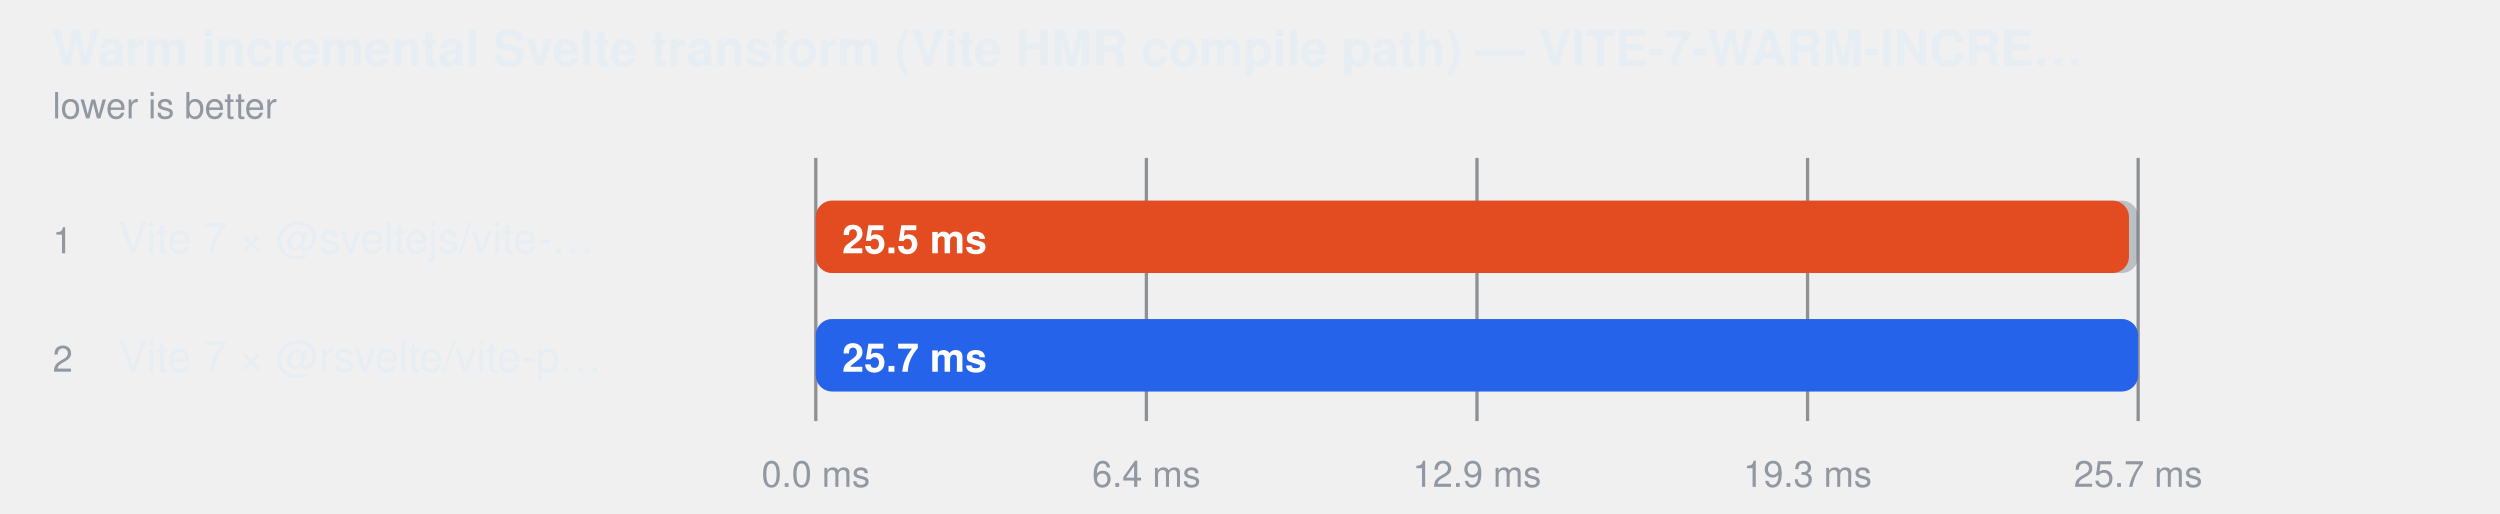
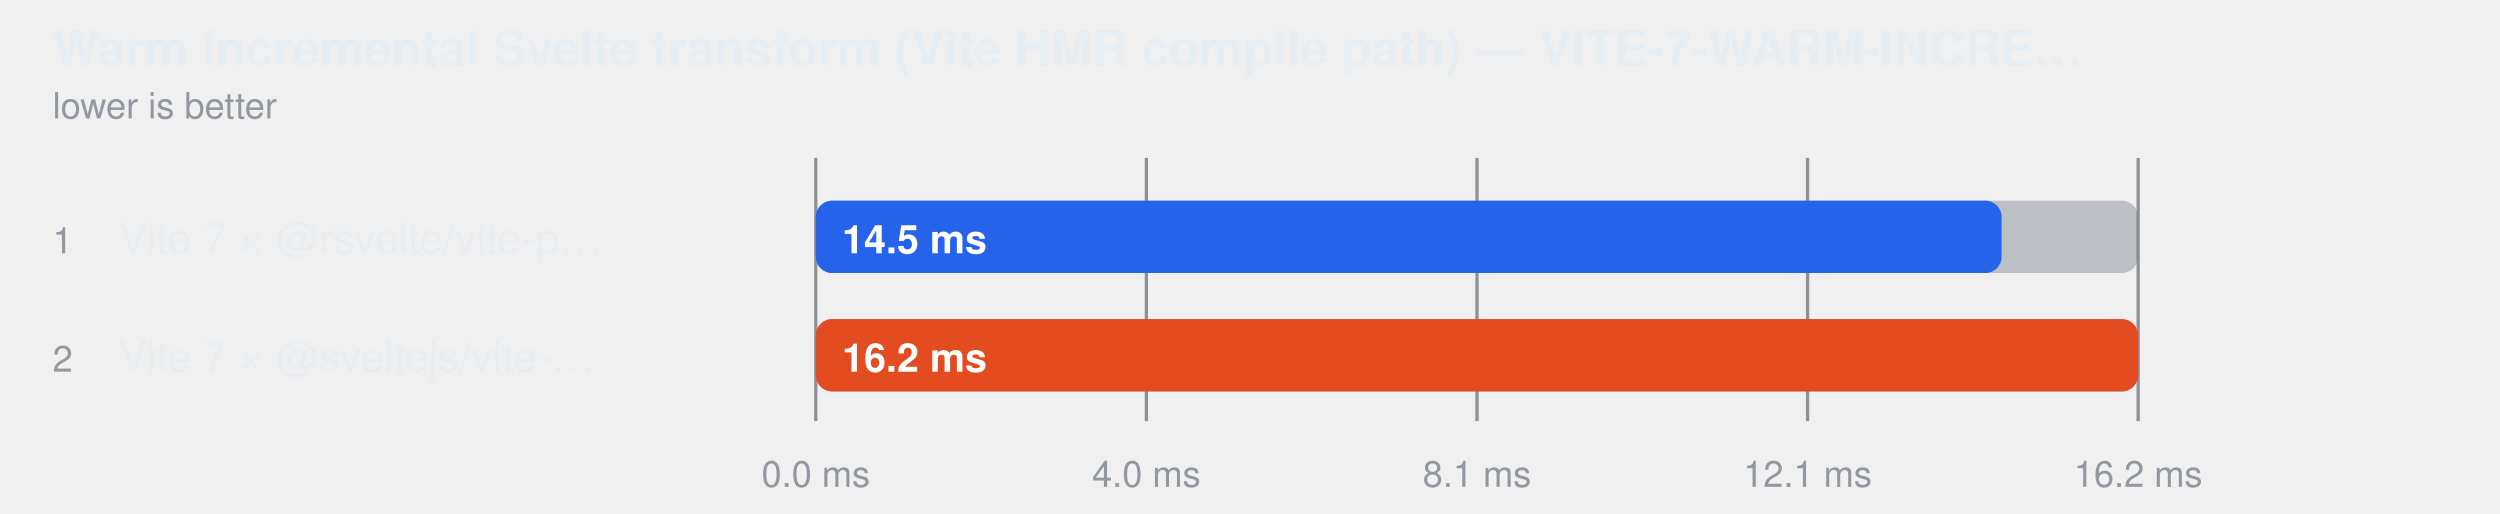
<svg xmlns="http://www.w3.org/2000/svg" width="760" height="156" viewBox="0 0 760 156" role="img" aria-label="Warm incremental Svelte transform (Vite HMR compile path) — VITE-7-WARM-INCREMENTAL-SVELTE-TRANSFORM">
  <style>
    text { font-family: -apple-system, BlinkMacSystemFont, "Segoe UI", Helvetica, Arial, sans-serif; }
  </style>
  <text fill="#e6edf3" x="16" y="20" font-size="15" font-weight="600">Warm incremental Svelte transform (Vite HMR compile path) — VITE-7-WARM-INCRE…</text>
  <text fill="#9198a1" x="16" y="36" font-size="11">lower is better</text>
  <line x1="248" y1="48" x2="248" y2="128" stroke="#3d444d" stroke-opacity="0.55" />
  <text fill="#9198a1" x="248" y="148" text-anchor="middle" font-size="11">0.0 ms</text>
  <line x1="348.5" y1="48" x2="348.5" y2="128" stroke="#3d444d" stroke-opacity="0.55" />
-   <text fill="#9198a1" x="348.5" y="148" text-anchor="middle" font-size="11">6.4 ms</text>
+   <text fill="#9198a1" x="348.5" y="148" text-anchor="middle" font-size="11">4.0 ms</text>
  <line x1="449" y1="48" x2="449" y2="128" stroke="#3d444d" stroke-opacity="0.55" />
-   <text fill="#9198a1" x="449" y="148" text-anchor="middle" font-size="11">12.9 ms</text>
+   <text fill="#9198a1" x="449" y="148" text-anchor="middle" font-size="11">8.1 ms</text>
  <line x1="549.5" y1="48" x2="549.5" y2="128" stroke="#3d444d" stroke-opacity="0.55" />
-   <text fill="#9198a1" x="549.5" y="148" text-anchor="middle" font-size="11">19.3 ms</text>
+   <text fill="#9198a1" x="549.5" y="148" text-anchor="middle" font-size="11">12.1 ms</text>
  <line x1="650" y1="48" x2="650" y2="128" stroke="#3d444d" stroke-opacity="0.55" />
-   <text fill="#9198a1" x="650" y="148" text-anchor="middle" font-size="11">25.7 ms</text>
+   <text fill="#9198a1" x="650" y="148" text-anchor="middle" font-size="11">16.2 ms</text>
  <text fill="#9198a1" x="16" y="77" font-size="11">1</text>
-   <text fill="#e6edf3" x="36" y="77" font-size="13">Vite 7 × @sveltejs/vite-…</text>
+   <text fill="#e6edf3" x="36" y="77" font-size="13">Vite 7 × @rsvelte/vite-p…</text>
  <rect x="248" y="61" width="402" height="22" rx="5" fill="#6e768166" />
-   <rect x="248" y="61" width="399.2" height="22" rx="5" fill="#e34b20" />
-   <text fill="#ffffff" x="256" y="77" font-size="12" font-weight="600">25.5 ms</text>
+   <rect x="248" y="61" width="360.5" height="22" rx="5" fill="#2563eb" />
+   <text fill="#ffffff" x="256" y="77" font-size="12" font-weight="600">14.5 ms</text>
  <text fill="#9198a1" x="16" y="113" font-size="11">2</text>
-   <text fill="#e6edf3" x="36" y="113" font-size="13">Vite 7 × @rsvelte/vite-p…</text>
+   <text fill="#e6edf3" x="36" y="113" font-size="13">Vite 7 × @sveltejs/vite-…</text>
  <rect x="248" y="97" width="402" height="22" rx="5" fill="#6e768166" />
-   <rect x="248" y="97" width="402.0" height="22" rx="5" fill="#2563eb" />
-   <text fill="#ffffff" x="256" y="113" font-size="12" font-weight="600">25.7 ms</text>
+   <rect x="248" y="97" width="402.0" height="22" rx="5" fill="#e34b20" />
+   <text fill="#ffffff" x="256" y="113" font-size="12" font-weight="600">16.2 ms</text>
</svg>
